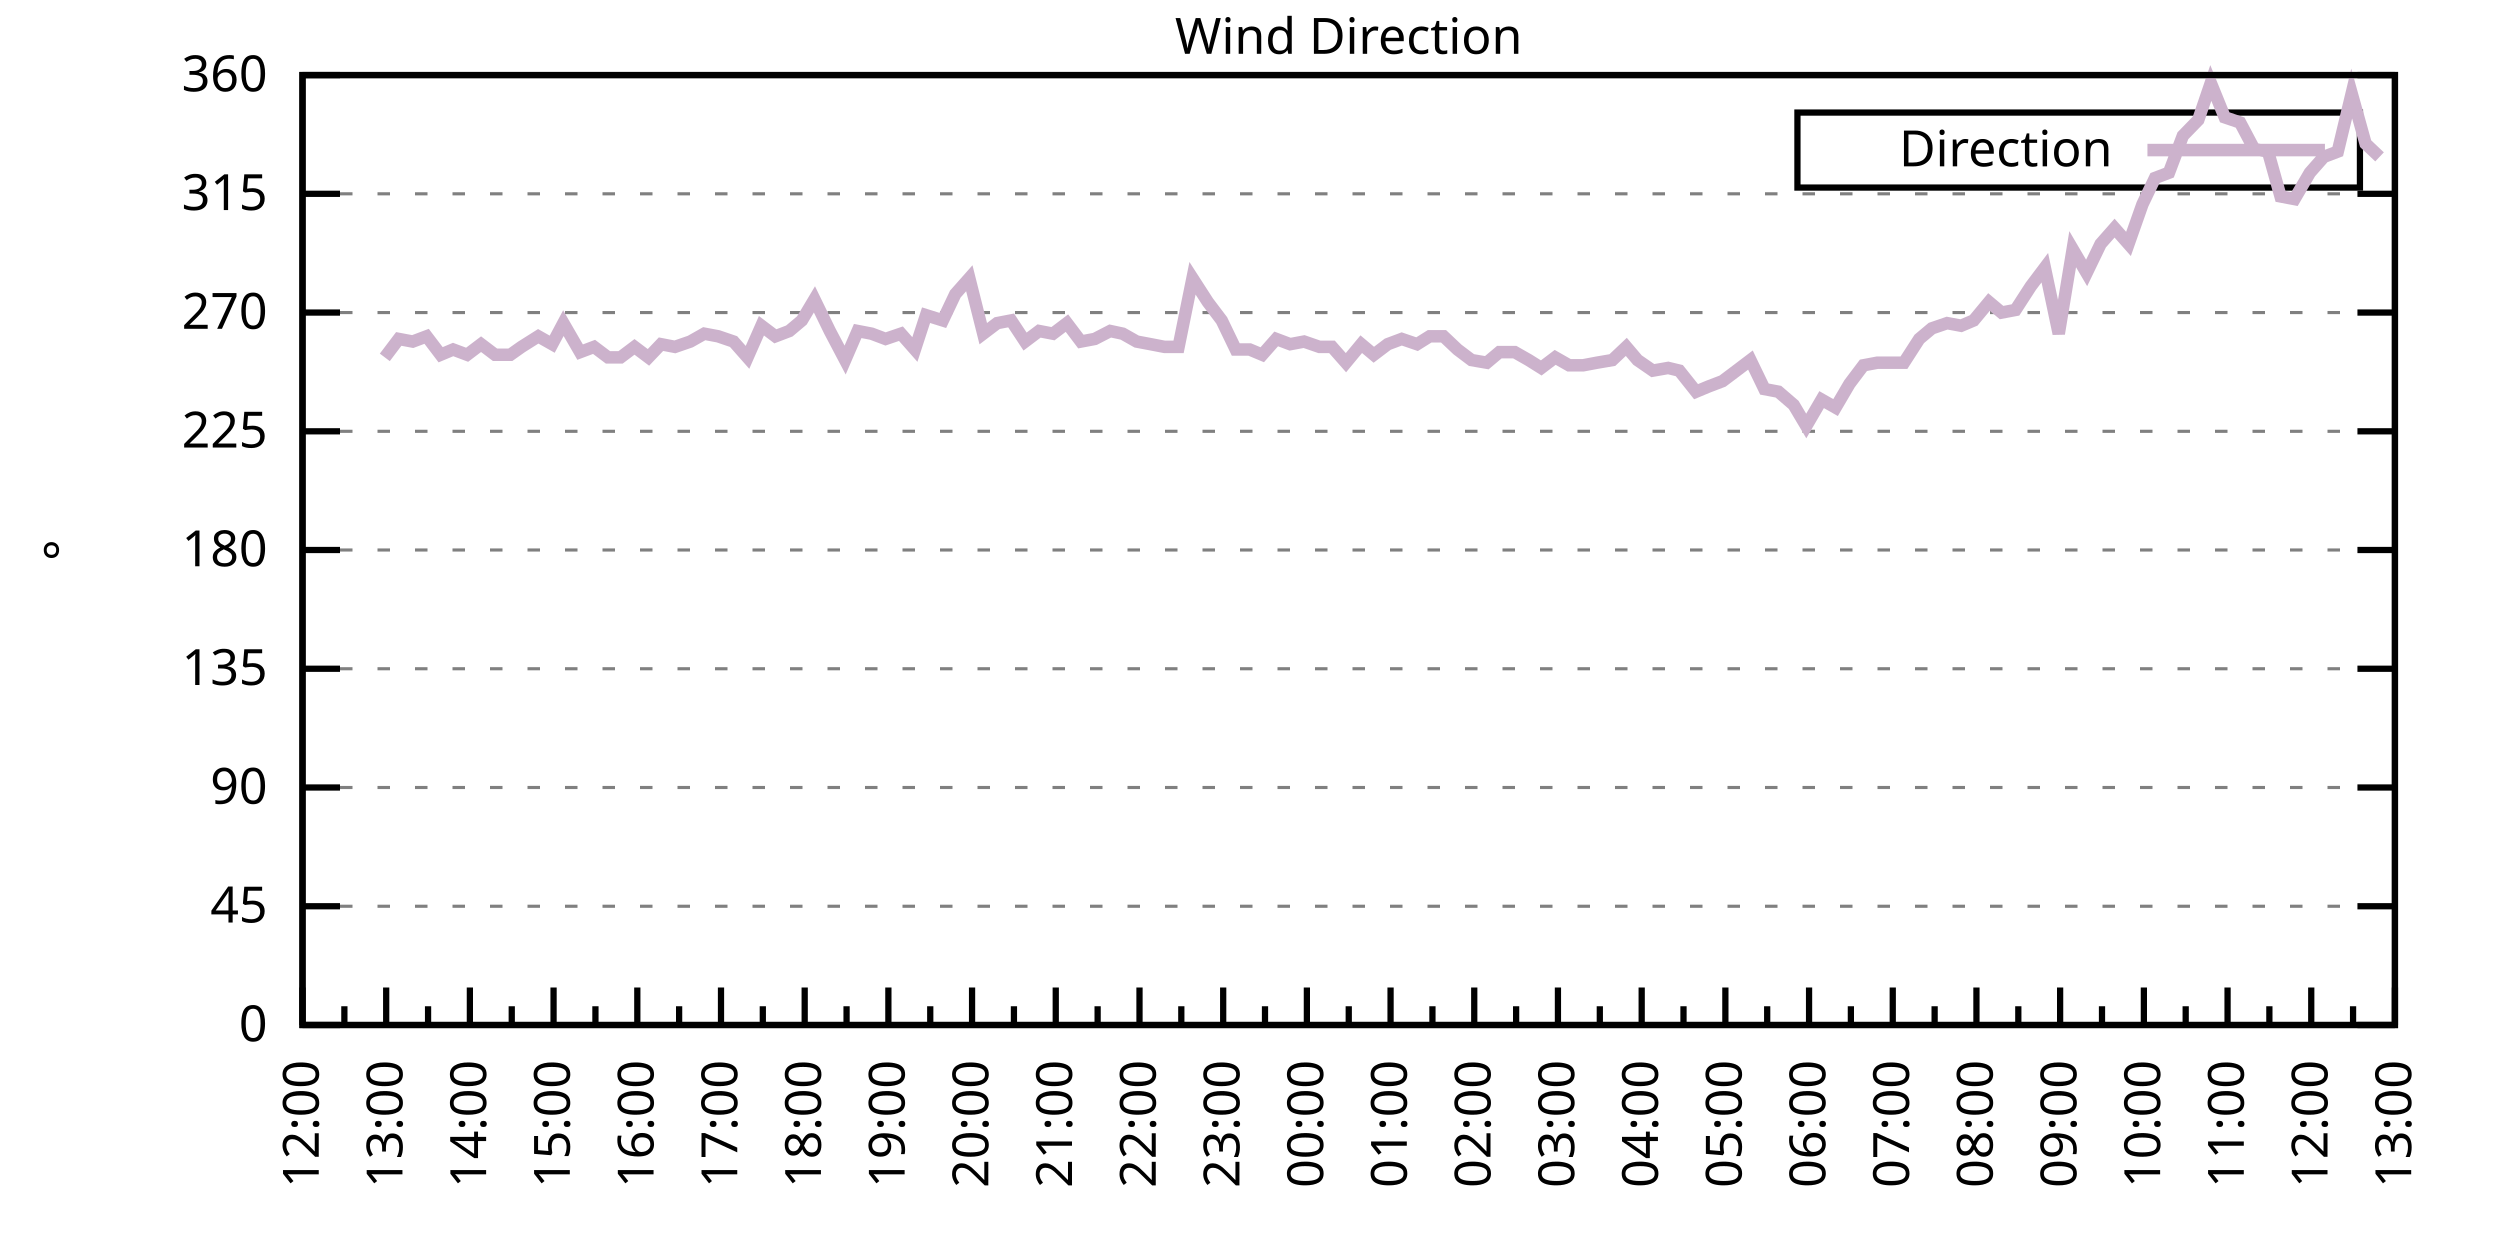
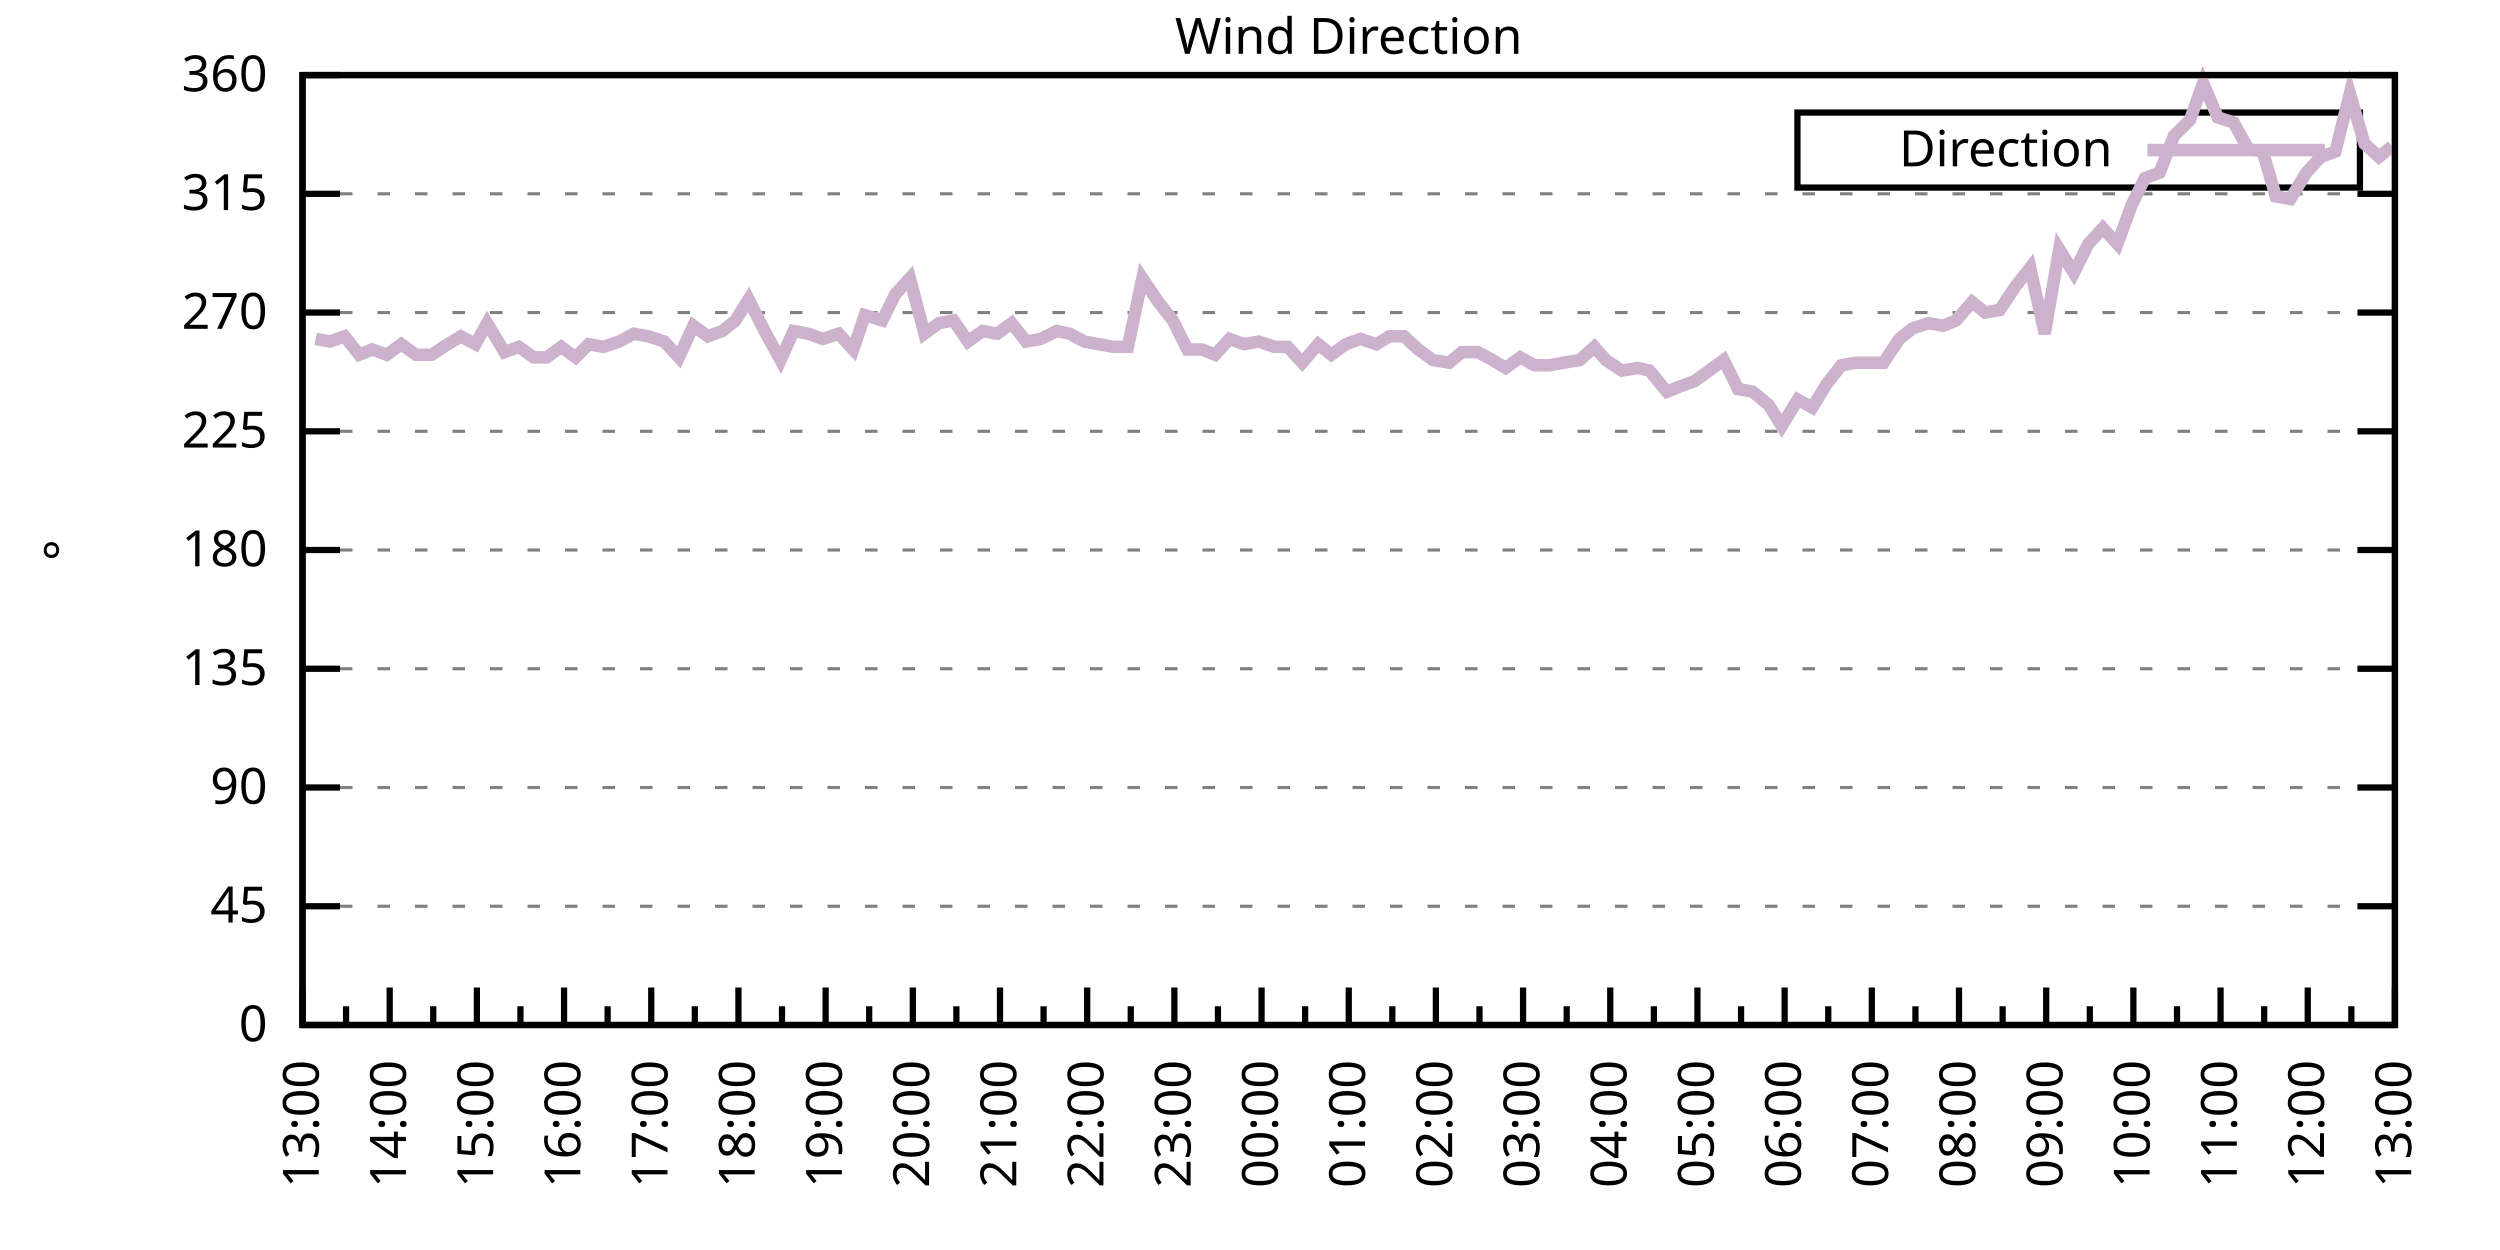
<svg xmlns="http://www.w3.org/2000/svg" xmlns:xlink="http://www.w3.org/1999/xlink" width="400" height="200" viewBox="0 0 400 200">
  <g id="gnuplot_canvas">
    <rect x="0" y="0" width="400" height="200" fill="none" />
    <defs>
      <circle id="gpDot" r="0.5" stroke-width="0.5" stroke="currentColor" />
      <path id="gpPt0" stroke-width="0.333" stroke="currentColor" d="M-1,0 h2 M0,-1 v2" />
      <path id="gpPt1" stroke-width="0.333" stroke="currentColor" d="M-1,-1 L1,1 M1,-1 L-1,1" />
      <path id="gpPt2" stroke-width="0.333" stroke="currentColor" d="M-1,0 L1,0 M0,-1 L0,1 M-1,-1 L1,1 M-1,1 L1,-1" />
      <rect id="gpPt3" stroke-width="0.333" stroke="currentColor" x="-1" y="-1" width="2" height="2" />
      <rect id="gpPt4" stroke-width="0.333" stroke="currentColor" fill="currentColor" x="-1" y="-1" width="2" height="2" />
      <circle id="gpPt5" stroke-width="0.333" stroke="currentColor" cx="0" cy="0" r="1" />
      <use xlink:href="#gpPt5" id="gpPt6" fill="currentColor" stroke="none" />
      <path id="gpPt7" stroke-width="0.333" stroke="currentColor" d="M0,-1.33 L-1.33,0.67 L1.33,0.67 z" />
      <use xlink:href="#gpPt7" id="gpPt8" fill="currentColor" stroke="none" />
      <use xlink:href="#gpPt7" id="gpPt9" stroke="currentColor" transform="rotate(180)" />
      <use xlink:href="#gpPt9" id="gpPt10" fill="currentColor" stroke="none" />
      <use xlink:href="#gpPt3" id="gpPt11" stroke="currentColor" transform="rotate(45)" />
      <use xlink:href="#gpPt11" id="gpPt12" fill="currentColor" stroke="none" />
      <path id="gpPt13" stroke-width="0.333" stroke="currentColor" d="M0,1.330 L1.265,0.411 L0.782,-1.067 L-0.782,-1.076 L-1.265,0.411 z" />
      <use xlink:href="#gpPt13" id="gpPt14" fill="currentColor" stroke="none" />
      <filter id="textbox" filterUnits="objectBoundingBox" x="0" y="0" height="1" width="1">
        <feFlood flood-color="white" flood-opacity="1" result="bgnd" />
        <feComposite in="SourceGraphic" in2="bgnd" operator="atop" />
      </filter>
      <filter id="greybox" filterUnits="objectBoundingBox" x="0" y="0" height="1" width="1">
        <feFlood flood-color="lightgrey" flood-opacity="1" result="grey" />
        <feComposite in="SourceGraphic" in2="grey" operator="atop" />
      </filter>
    </defs>
    <g fill="none" color="white" stroke="currentColor" stroke-width="1.00" stroke-linecap="butt" stroke-linejoin="miter">
</g>
    <g fill="none" color="black" stroke="currentColor" stroke-width="1.00" stroke-linecap="butt" stroke-linejoin="miter">
      <g stroke="none" shape-rendering="crispEdges">
        <polygon fill="rgb(255, 255, 255)" points="48.40,164.00 383.18,164.00 383.18,12.02 48.40,12.02 " />
      </g>
    </g>
    <g fill="none" color="black" stroke="currentColor" stroke-width="1.00" stroke-linecap="butt" stroke-linejoin="miter">
</g>
    <g fill="none" color="black" stroke="black" stroke-width="0.50" stroke-linecap="butt" stroke-linejoin="miter">
</g>
    <g fill="none" color="gray" stroke="currentColor" stroke-width="0.50" stroke-linecap="butt" stroke-linejoin="miter">
      <path stroke="gray" stroke-dasharray="2,4" class="gridline" d="M48.40,164.00 L383.19,164.00  " />
    </g>
    <g fill="none" color="gray" stroke="gray" stroke-width="1.00" stroke-linecap="butt" stroke-linejoin="miter">
</g>
    <g fill="none" color="black" stroke="currentColor" stroke-width="1.00" stroke-linecap="butt" stroke-linejoin="miter">
      <path stroke="black" d="M48.40,164.00 L54.40,164.00 M383.19,164.00 L377.19,164.00  " />
      <g transform="translate(42.80,166.60)" stroke="none" fill="black" font-family="Sans" font-size="8.00" text-anchor="end">
        <text>
          <tspan font-family="Sans"> 0</tspan>
        </text>
      </g>
    </g>
    <g fill="none" color="black" stroke="currentColor" stroke-width="1.00" stroke-linecap="butt" stroke-linejoin="miter">
</g>
    <g fill="none" color="black" stroke="black" stroke-width="0.50" stroke-linecap="butt" stroke-linejoin="miter">
</g>
    <g fill="none" color="gray" stroke="currentColor" stroke-width="0.50" stroke-linecap="butt" stroke-linejoin="miter">
      <path stroke="gray" stroke-dasharray="2,4" class="gridline" d="M48.40,145.00 L383.19,145.00  " />
    </g>
    <g fill="none" color="gray" stroke="gray" stroke-width="1.00" stroke-linecap="butt" stroke-linejoin="miter">
</g>
    <g fill="none" color="black" stroke="currentColor" stroke-width="1.00" stroke-linecap="butt" stroke-linejoin="miter">
      <path stroke="black" d="M48.40,145.00 L54.40,145.00 M383.19,145.00 L377.19,145.00  " />
      <g transform="translate(42.80,147.60)" stroke="none" fill="black" font-family="Sans" font-size="8.00" text-anchor="end">
        <text>
          <tspan font-family="Sans"> 45</tspan>
        </text>
      </g>
    </g>
    <g fill="none" color="black" stroke="currentColor" stroke-width="1.00" stroke-linecap="butt" stroke-linejoin="miter">
</g>
    <g fill="none" color="black" stroke="black" stroke-width="0.50" stroke-linecap="butt" stroke-linejoin="miter">
</g>
    <g fill="none" color="gray" stroke="currentColor" stroke-width="0.50" stroke-linecap="butt" stroke-linejoin="miter">
      <path stroke="gray" stroke-dasharray="2,4" class="gridline" d="M48.40,126.00 L383.19,126.00  " />
    </g>
    <g fill="none" color="gray" stroke="gray" stroke-width="1.00" stroke-linecap="butt" stroke-linejoin="miter">
</g>
    <g fill="none" color="black" stroke="currentColor" stroke-width="1.00" stroke-linecap="butt" stroke-linejoin="miter">
      <path stroke="black" d="M48.40,126.00 L54.40,126.00 M383.19,126.00 L377.19,126.00  " />
      <g transform="translate(42.80,128.60)" stroke="none" fill="black" font-family="Sans" font-size="8.00" text-anchor="end">
        <text>
          <tspan font-family="Sans"> 90</tspan>
        </text>
      </g>
    </g>
    <g fill="none" color="black" stroke="currentColor" stroke-width="1.00" stroke-linecap="butt" stroke-linejoin="miter">
</g>
    <g fill="none" color="black" stroke="black" stroke-width="0.50" stroke-linecap="butt" stroke-linejoin="miter">
</g>
    <g fill="none" color="gray" stroke="currentColor" stroke-width="0.50" stroke-linecap="butt" stroke-linejoin="miter">
      <path stroke="gray" stroke-dasharray="2,4" class="gridline" d="M48.40,107.00 L383.19,107.00  " />
    </g>
    <g fill="none" color="gray" stroke="gray" stroke-width="1.00" stroke-linecap="butt" stroke-linejoin="miter">
</g>
    <g fill="none" color="black" stroke="currentColor" stroke-width="1.00" stroke-linecap="butt" stroke-linejoin="miter">
      <path stroke="black" d="M48.40,107.00 L54.40,107.00 M383.19,107.00 L377.19,107.00  " />
      <g transform="translate(42.80,109.60)" stroke="none" fill="black" font-family="Sans" font-size="8.00" text-anchor="end">
        <text>
          <tspan font-family="Sans"> 135</tspan>
        </text>
      </g>
    </g>
    <g fill="none" color="black" stroke="currentColor" stroke-width="1.00" stroke-linecap="butt" stroke-linejoin="miter">
</g>
    <g fill="none" color="black" stroke="black" stroke-width="0.50" stroke-linecap="butt" stroke-linejoin="miter">
</g>
    <g fill="none" color="gray" stroke="currentColor" stroke-width="0.50" stroke-linecap="butt" stroke-linejoin="miter">
      <path stroke="gray" stroke-dasharray="2,4" class="gridline" d="M48.40,88.00 L383.19,88.00  " />
    </g>
    <g fill="none" color="gray" stroke="gray" stroke-width="1.00" stroke-linecap="butt" stroke-linejoin="miter">
</g>
    <g fill="none" color="black" stroke="currentColor" stroke-width="1.00" stroke-linecap="butt" stroke-linejoin="miter">
      <path stroke="black" d="M48.40,88.00 L54.40,88.00 M383.19,88.00 L377.19,88.00  " />
      <g transform="translate(42.80,90.60)" stroke="none" fill="black" font-family="Sans" font-size="8.00" text-anchor="end">
        <text>
          <tspan font-family="Sans"> 180</tspan>
        </text>
      </g>
    </g>
    <g fill="none" color="black" stroke="currentColor" stroke-width="1.00" stroke-linecap="butt" stroke-linejoin="miter">
</g>
    <g fill="none" color="black" stroke="black" stroke-width="0.50" stroke-linecap="butt" stroke-linejoin="miter">
</g>
    <g fill="none" color="gray" stroke="currentColor" stroke-width="0.50" stroke-linecap="butt" stroke-linejoin="miter">
      <path stroke="gray" stroke-dasharray="2,4" class="gridline" d="M48.40,69.01 L383.19,69.01  " />
    </g>
    <g fill="none" color="gray" stroke="gray" stroke-width="1.00" stroke-linecap="butt" stroke-linejoin="miter">
</g>
    <g fill="none" color="black" stroke="currentColor" stroke-width="1.00" stroke-linecap="butt" stroke-linejoin="miter">
      <path stroke="black" d="M48.40,69.01 L54.40,69.01 M383.19,69.01 L377.19,69.01  " />
      <g transform="translate(42.80,71.61)" stroke="none" fill="black" font-family="Sans" font-size="8.00" text-anchor="end">
        <text>
          <tspan font-family="Sans"> 225</tspan>
        </text>
      </g>
    </g>
    <g fill="none" color="black" stroke="currentColor" stroke-width="1.00" stroke-linecap="butt" stroke-linejoin="miter">
</g>
    <g fill="none" color="black" stroke="black" stroke-width="0.50" stroke-linecap="butt" stroke-linejoin="miter">
</g>
    <g fill="none" color="gray" stroke="currentColor" stroke-width="0.50" stroke-linecap="butt" stroke-linejoin="miter">
      <path stroke="gray" stroke-dasharray="2,4" class="gridline" d="M48.40,50.01 L383.19,50.01  " />
    </g>
    <g fill="none" color="gray" stroke="gray" stroke-width="1.00" stroke-linecap="butt" stroke-linejoin="miter">
</g>
    <g fill="none" color="black" stroke="currentColor" stroke-width="1.00" stroke-linecap="butt" stroke-linejoin="miter">
      <path stroke="black" d="M48.40,50.01 L54.40,50.01 M383.19,50.01 L377.19,50.01  " />
      <g transform="translate(42.80,52.61)" stroke="none" fill="black" font-family="Sans" font-size="8.00" text-anchor="end">
        <text>
          <tspan font-family="Sans"> 270</tspan>
        </text>
      </g>
    </g>
    <g fill="none" color="black" stroke="currentColor" stroke-width="1.00" stroke-linecap="butt" stroke-linejoin="miter">
</g>
    <g fill="none" color="black" stroke="black" stroke-width="0.50" stroke-linecap="butt" stroke-linejoin="miter">
</g>
    <g fill="none" color="gray" stroke="currentColor" stroke-width="0.50" stroke-linecap="butt" stroke-linejoin="miter">
      <path stroke="gray" stroke-dasharray="2,4" class="gridline" d="M48.40,31.01 L383.19,31.01  " />
    </g>
    <g fill="none" color="gray" stroke="gray" stroke-width="1.00" stroke-linecap="butt" stroke-linejoin="miter">
</g>
    <g fill="none" color="black" stroke="currentColor" stroke-width="1.00" stroke-linecap="butt" stroke-linejoin="miter">
      <path stroke="black" d="M48.40,31.01 L54.40,31.01 M383.19,31.01 L377.19,31.01  " />
      <g transform="translate(42.80,33.61)" stroke="none" fill="black" font-family="Sans" font-size="8.00" text-anchor="end">
        <text>
          <tspan font-family="Sans"> 315</tspan>
        </text>
      </g>
    </g>
    <g fill="none" color="black" stroke="currentColor" stroke-width="1.00" stroke-linecap="butt" stroke-linejoin="miter">
</g>
    <g fill="none" color="black" stroke="black" stroke-width="0.50" stroke-linecap="butt" stroke-linejoin="miter">
</g>
    <g fill="none" color="gray" stroke="currentColor" stroke-width="0.50" stroke-linecap="butt" stroke-linejoin="miter">
      <path stroke="gray" stroke-dasharray="2,4" class="gridline" d="M48.40,12.01 L383.19,12.01  " />
    </g>
    <g fill="none" color="gray" stroke="gray" stroke-width="1.00" stroke-linecap="butt" stroke-linejoin="miter">
</g>
    <g fill="none" color="black" stroke="currentColor" stroke-width="1.00" stroke-linecap="butt" stroke-linejoin="miter">
      <path stroke="black" d="M48.40,12.01 L54.40,12.01 M383.19,12.01 L377.19,12.01  " />
      <g transform="translate(42.80,14.61)" stroke="none" fill="black" font-family="Sans" font-size="8.00" text-anchor="end">
        <text>
          <tspan font-family="Sans"> 360</tspan>
        </text>
      </g>
    </g>
    <g fill="none" color="black" stroke="currentColor" stroke-width="1.00" stroke-linecap="butt" stroke-linejoin="miter">
      <path stroke="black" d="M48.40,164.00 L48.40,158.00  " />
      <g transform="translate(51.00,169.60) rotate(270)" stroke="none" fill="black" font-family="Sans" font-size="8.00" text-anchor="end">
        <text>
+           <tspan font-family="Sans">13:00</tspan>
+         </text>
+       </g>
+     </g>
+     <g fill="none" color="black" stroke="currentColor" stroke-width="1.00" stroke-linecap="butt" stroke-linejoin="miter">
+       <path stroke="black" d="M55.37,164.00 L55.37,161.00 M62.35,164.00 L62.35,158.00  " />
+       <g transform="translate(64.95,169.60) rotate(270)" stroke="none" fill="black" font-family="Sans" font-size="8.00" text-anchor="end">
+         <text>
+           <tspan font-family="Sans">14:00</tspan>
+         </text>
+       </g>
+     </g>
+     <g fill="none" color="black" stroke="currentColor" stroke-width="1.00" stroke-linecap="butt" stroke-linejoin="miter">
+       <path stroke="black" d="M69.32,164.00 L69.32,161.00 M76.30,164.00 L76.30,158.00  " />
+       <g transform="translate(78.90,169.60) rotate(270)" stroke="none" fill="black" font-family="Sans" font-size="8.00" text-anchor="end">
+         <text>
+           <tspan font-family="Sans">15:00</tspan>
+         </text>
+       </g>
+     </g>
+     <g fill="none" color="black" stroke="currentColor" stroke-width="1.00" stroke-linecap="butt" stroke-linejoin="miter">
+       <path stroke="black" d="M83.27,164.00 L83.27,161.00 M90.25,164.00 L90.25,158.00  " />
+       <g transform="translate(92.85,169.60) rotate(270)" stroke="none" fill="black" font-family="Sans" font-size="8.00" text-anchor="end">
+         <text>
+           <tspan font-family="Sans">16:00</tspan>
+         </text>
+       </g>
+     </g>
+     <g fill="none" color="black" stroke="currentColor" stroke-width="1.00" stroke-linecap="butt" stroke-linejoin="miter">
+       <path stroke="black" d="M97.22,164.00 L97.22,161.00 M104.20,164.00 L104.20,158.00  " />
+       <g transform="translate(106.80,169.60) rotate(270)" stroke="none" fill="black" font-family="Sans" font-size="8.00" text-anchor="end">
+         <text>
+           <tspan font-family="Sans">17:00</tspan>
+         </text>
+       </g>
+     </g>
+     <g fill="none" color="black" stroke="currentColor" stroke-width="1.00" stroke-linecap="butt" stroke-linejoin="miter">
+       <path stroke="black" d="M111.17,164.00 L111.17,161.00 M118.15,164.00 L118.15,158.00  " />
+       <g transform="translate(120.75,169.60) rotate(270)" stroke="none" fill="black" font-family="Sans" font-size="8.00" text-anchor="end">
+         <text>
+           <tspan font-family="Sans">18:00</tspan>
+         </text>
+       </g>
+     </g>
+     <g fill="none" color="black" stroke="currentColor" stroke-width="1.00" stroke-linecap="butt" stroke-linejoin="miter">
+       <path stroke="black" d="M125.12,164.00 L125.12,161.00 M132.10,164.00 L132.10,158.00  " />
+       <g transform="translate(134.70,169.60) rotate(270)" stroke="none" fill="black" font-family="Sans" font-size="8.00" text-anchor="end">
+         <text>
+           <tspan font-family="Sans">19:00</tspan>
+         </text>
+       </g>
+     </g>
+     <g fill="none" color="black" stroke="currentColor" stroke-width="1.00" stroke-linecap="butt" stroke-linejoin="miter">
+       <path stroke="black" d="M139.07,164.00 L139.07,161.00 M146.05,164.00 L146.05,158.00  " />
+       <g transform="translate(148.65,169.60) rotate(270)" stroke="none" fill="black" font-family="Sans" font-size="8.00" text-anchor="end">
+         <text>
+           <tspan font-family="Sans">20:00</tspan>
+         </text>
+       </g>
+     </g>
+     <g fill="none" color="black" stroke="currentColor" stroke-width="1.00" stroke-linecap="butt" stroke-linejoin="miter">
+       <path stroke="black" d="M153.02,164.00 L153.02,161.00 M160.00,164.00 L160.00,158.00  " />
+       <g transform="translate(162.60,169.60) rotate(270)" stroke="none" fill="black" font-family="Sans" font-size="8.00" text-anchor="end">
+         <text>
+           <tspan font-family="Sans">21:00</tspan>
+         </text>
+       </g>
+     </g>
+     <g fill="none" color="black" stroke="currentColor" stroke-width="1.00" stroke-linecap="butt" stroke-linejoin="miter">
+       <path stroke="black" d="M166.97,164.00 L166.97,161.00 M173.95,164.00 L173.95,158.00  " />
+       <g transform="translate(176.55,169.60) rotate(270)" stroke="none" fill="black" font-family="Sans" font-size="8.00" text-anchor="end">
+         <text>
+           <tspan font-family="Sans">22:00</tspan>
+         </text>
+       </g>
+     </g>
+     <g fill="none" color="black" stroke="currentColor" stroke-width="1.00" stroke-linecap="butt" stroke-linejoin="miter">
+       <path stroke="black" d="M180.92,164.00 L180.92,161.00 M187.90,164.00 L187.90,158.00  " />
+       <g transform="translate(190.50,169.60) rotate(270)" stroke="none" fill="black" font-family="Sans" font-size="8.00" text-anchor="end">
+         <text>
+           <tspan font-family="Sans">23:00</tspan>
+         </text>
+       </g>
+     </g>
+     <g fill="none" color="black" stroke="currentColor" stroke-width="1.00" stroke-linecap="butt" stroke-linejoin="miter">
+       <path stroke="black" d="M194.87,164.00 L194.87,161.00 M201.85,164.00 L201.85,158.00  " />
+       <g transform="translate(204.45,169.60) rotate(270)" stroke="none" fill="black" font-family="Sans" font-size="8.00" text-anchor="end">
+         <text>
+           <tspan font-family="Sans">00:00</tspan>
+         </text>
+       </g>
+     </g>
+     <g fill="none" color="black" stroke="currentColor" stroke-width="1.00" stroke-linecap="butt" stroke-linejoin="miter">
+       <path stroke="black" d="M208.82,164.00 L208.82,161.00 M215.80,164.00 L215.80,158.00  " />
+       <g transform="translate(218.40,169.60) rotate(270)" stroke="none" fill="black" font-family="Sans" font-size="8.00" text-anchor="end">
+         <text>
+           <tspan font-family="Sans">01:00</tspan>
+         </text>
+       </g>
+     </g>
+     <g fill="none" color="black" stroke="currentColor" stroke-width="1.00" stroke-linecap="butt" stroke-linejoin="miter">
+       <path stroke="black" d="M222.77,164.00 L222.77,161.00 M229.74,164.00 L229.74,158.00  " />
+       <g transform="translate(232.34,169.60) rotate(270)" stroke="none" fill="black" font-family="Sans" font-size="8.00" text-anchor="end">
+         <text>
+           <tspan font-family="Sans">02:00</tspan>
+         </text>
+       </g>
+     </g>
+     <g fill="none" color="black" stroke="currentColor" stroke-width="1.00" stroke-linecap="butt" stroke-linejoin="miter">
+       <path stroke="black" d="M236.72,164.00 L236.72,161.00 M243.69,164.00 L243.69,158.00  " />
+       <g transform="translate(246.29,169.60) rotate(270)" stroke="none" fill="black" font-family="Sans" font-size="8.00" text-anchor="end">
+         <text>
+           <tspan font-family="Sans">03:00</tspan>
+         </text>
+       </g>
+     </g>
+     <g fill="none" color="black" stroke="currentColor" stroke-width="1.00" stroke-linecap="butt" stroke-linejoin="miter">
+       <path stroke="black" d="M250.67,164.00 L250.67,161.00 M257.64,164.00 L257.64,158.00  " />
+       <g transform="translate(260.24,169.60) rotate(270)" stroke="none" fill="black" font-family="Sans" font-size="8.00" text-anchor="end">
+         <text>
+           <tspan font-family="Sans">04:00</tspan>
+         </text>
+       </g>
+     </g>
+     <g fill="none" color="black" stroke="currentColor" stroke-width="1.00" stroke-linecap="butt" stroke-linejoin="miter">
+       <path stroke="black" d="M264.62,164.00 L264.62,161.00 M271.59,164.00 L271.59,158.00  " />
+       <g transform="translate(274.19,169.60) rotate(270)" stroke="none" fill="black" font-family="Sans" font-size="8.00" text-anchor="end">
+         <text>
+           <tspan font-family="Sans">05:00</tspan>
+         </text>
+       </g>
+     </g>
+     <g fill="none" color="black" stroke="currentColor" stroke-width="1.00" stroke-linecap="butt" stroke-linejoin="miter">
+       <path stroke="black" d="M278.57,164.00 L278.57,161.00 M285.54,164.00 L285.54,158.00  " />
+       <g transform="translate(288.14,169.60) rotate(270)" stroke="none" fill="black" font-family="Sans" font-size="8.00" text-anchor="end">
+         <text>
+           <tspan font-family="Sans">06:00</tspan>
+         </text>
+       </g>
+     </g>
+     <g fill="none" color="black" stroke="currentColor" stroke-width="1.00" stroke-linecap="butt" stroke-linejoin="miter">
+       <path stroke="black" d="M292.52,164.00 L292.52,161.00 M299.49,164.00 L299.49,158.00  " />
+       <g transform="translate(302.09,169.60) rotate(270)" stroke="none" fill="black" font-family="Sans" font-size="8.00" text-anchor="end">
+         <text>
+           <tspan font-family="Sans">07:00</tspan>
+         </text>
+       </g>
+     </g>
+     <g fill="none" color="black" stroke="currentColor" stroke-width="1.00" stroke-linecap="butt" stroke-linejoin="miter">
+       <path stroke="black" d="M306.47,164.00 L306.47,161.00 M313.44,164.00 L313.44,158.00  " />
+       <g transform="translate(316.04,169.60) rotate(270)" stroke="none" fill="black" font-family="Sans" font-size="8.00" text-anchor="end">
+         <text>
+           <tspan font-family="Sans">08:00</tspan>
+         </text>
+       </g>
+     </g>
+     <g fill="none" color="black" stroke="currentColor" stroke-width="1.00" stroke-linecap="butt" stroke-linejoin="miter">
+       <path stroke="black" d="M320.42,164.00 L320.42,161.00 M327.39,164.00 L327.39,158.00  " />
+       <g transform="translate(329.99,169.60) rotate(270)" stroke="none" fill="black" font-family="Sans" font-size="8.00" text-anchor="end">
+         <text>
+           <tspan font-family="Sans">09:00</tspan>
+         </text>
+       </g>
+     </g>
+     <g fill="none" color="black" stroke="currentColor" stroke-width="1.00" stroke-linecap="butt" stroke-linejoin="miter">
+       <path stroke="black" d="M334.37,164.00 L334.37,161.00 M341.34,164.00 L341.34,158.00  " />
+       <g transform="translate(343.94,169.60) rotate(270)" stroke="none" fill="black" font-family="Sans" font-size="8.00" text-anchor="end">
+         <text>
+           <tspan font-family="Sans">10:00</tspan>
+         </text>
+       </g>
+     </g>
+     <g fill="none" color="black" stroke="currentColor" stroke-width="1.00" stroke-linecap="butt" stroke-linejoin="miter">
+       <path stroke="black" d="M348.32,164.00 L348.32,161.00 M355.29,164.00 L355.29,158.00  " />
+       <g transform="translate(357.89,169.60) rotate(270)" stroke="none" fill="black" font-family="Sans" font-size="8.00" text-anchor="end">
+         <text>
+           <tspan font-family="Sans">11:00</tspan>
+         </text>
+       </g>
+     </g>
+     <g fill="none" color="black" stroke="currentColor" stroke-width="1.00" stroke-linecap="butt" stroke-linejoin="miter">
+       <path stroke="black" d="M362.27,164.00 L362.27,161.00 M369.24,164.00 L369.24,158.00  " />
+       <g transform="translate(371.84,169.60) rotate(270)" stroke="none" fill="black" font-family="Sans" font-size="8.00" text-anchor="end">
+         <text>
          <tspan font-family="Sans">12:00</tspan>
        </text>
      </g>
    </g>
    <g fill="none" color="black" stroke="currentColor" stroke-width="1.00" stroke-linecap="butt" stroke-linejoin="miter">
-       <path stroke="black" d="M55.10,164.00 L55.10,161.00 M61.79,164.00 L61.79,158.00  " />
-       <g transform="translate(64.39,169.60) rotate(270)" stroke="none" fill="black" font-family="Sans" font-size="8.00" text-anchor="end">
-         <text>
-           <tspan font-family="Sans">13:00</tspan>
-         </text>
-       </g>
-     </g>
-     <g fill="none" color="black" stroke="currentColor" stroke-width="1.00" stroke-linecap="butt" stroke-linejoin="miter">
-       <path stroke="black" d="M68.49,164.00 L68.49,161.00 M75.18,164.00 L75.18,158.00  " />
-       <g transform="translate(77.78,169.60) rotate(270)" stroke="none" fill="black" font-family="Sans" font-size="8.00" text-anchor="end">
-         <text>
-           <tspan font-family="Sans">14:00</tspan>
-         </text>
-       </g>
-     </g>
-     <g fill="none" color="black" stroke="currentColor" stroke-width="1.00" stroke-linecap="butt" stroke-linejoin="miter">
-       <path stroke="black" d="M81.88,164.00 L81.88,161.00 M88.57,164.00 L88.57,158.00  " />
-       <g transform="translate(91.17,169.60) rotate(270)" stroke="none" fill="black" font-family="Sans" font-size="8.00" text-anchor="end">
-         <text>
-           <tspan font-family="Sans">15:00</tspan>
-         </text>
-       </g>
-     </g>
-     <g fill="none" color="black" stroke="currentColor" stroke-width="1.00" stroke-linecap="butt" stroke-linejoin="miter">
-       <path stroke="black" d="M95.27,164.00 L95.27,161.00 M101.97,164.00 L101.97,158.00  " />
-       <g transform="translate(104.57,169.60) rotate(270)" stroke="none" fill="black" font-family="Sans" font-size="8.00" text-anchor="end">
-         <text>
-           <tspan font-family="Sans">16:00</tspan>
-         </text>
-       </g>
-     </g>
-     <g fill="none" color="black" stroke="currentColor" stroke-width="1.00" stroke-linecap="butt" stroke-linejoin="miter">
-       <path stroke="black" d="M108.66,164.00 L108.66,161.00 M115.36,164.00 L115.36,158.00  " />
-       <g transform="translate(117.96,169.60) rotate(270)" stroke="none" fill="black" font-family="Sans" font-size="8.00" text-anchor="end">
-         <text>
-           <tspan font-family="Sans">17:00</tspan>
-         </text>
-       </g>
-     </g>
-     <g fill="none" color="black" stroke="currentColor" stroke-width="1.00" stroke-linecap="butt" stroke-linejoin="miter">
-       <path stroke="black" d="M122.05,164.00 L122.05,161.00 M128.75,164.00 L128.75,158.00  " />
-       <g transform="translate(131.35,169.60) rotate(270)" stroke="none" fill="black" font-family="Sans" font-size="8.00" text-anchor="end">
-         <text>
-           <tspan font-family="Sans">18:00</tspan>
-         </text>
-       </g>
-     </g>
-     <g fill="none" color="black" stroke="currentColor" stroke-width="1.00" stroke-linecap="butt" stroke-linejoin="miter">
-       <path stroke="black" d="M135.45,164.00 L135.45,161.00 M142.14,164.00 L142.14,158.00  " />
-       <g transform="translate(144.74,169.60) rotate(270)" stroke="none" fill="black" font-family="Sans" font-size="8.00" text-anchor="end">
-         <text>
-           <tspan font-family="Sans">19:00</tspan>
-         </text>
-       </g>
-     </g>
-     <g fill="none" color="black" stroke="currentColor" stroke-width="1.00" stroke-linecap="butt" stroke-linejoin="miter">
-       <path stroke="black" d="M148.84,164.00 L148.84,161.00 M155.53,164.00 L155.53,158.00  " />
-       <g transform="translate(158.13,169.60) rotate(270)" stroke="none" fill="black" font-family="Sans" font-size="8.00" text-anchor="end">
-         <text>
-           <tspan font-family="Sans">20:00</tspan>
-         </text>
-       </g>
-     </g>
-     <g fill="none" color="black" stroke="currentColor" stroke-width="1.00" stroke-linecap="butt" stroke-linejoin="miter">
-       <path stroke="black" d="M162.23,164.00 L162.23,161.00 M168.92,164.00 L168.92,158.00  " />
-       <g transform="translate(171.52,169.60) rotate(270)" stroke="none" fill="black" font-family="Sans" font-size="8.00" text-anchor="end">
-         <text>
-           <tspan font-family="Sans">21:00</tspan>
-         </text>
-       </g>
-     </g>
-     <g fill="none" color="black" stroke="currentColor" stroke-width="1.00" stroke-linecap="butt" stroke-linejoin="miter">
-       <path stroke="black" d="M175.62,164.00 L175.62,161.00 M182.32,164.00 L182.32,158.00  " />
-       <g transform="translate(184.92,169.60) rotate(270)" stroke="none" fill="black" font-family="Sans" font-size="8.00" text-anchor="end">
-         <text>
-           <tspan font-family="Sans">22:00</tspan>
-         </text>
-       </g>
-     </g>
-     <g fill="none" color="black" stroke="currentColor" stroke-width="1.00" stroke-linecap="butt" stroke-linejoin="miter">
-       <path stroke="black" d="M189.01,164.00 L189.01,161.00 M195.71,164.00 L195.71,158.00  " />
-       <g transform="translate(198.31,169.60) rotate(270)" stroke="none" fill="black" font-family="Sans" font-size="8.00" text-anchor="end">
-         <text>
-           <tspan font-family="Sans">23:00</tspan>
-         </text>
-       </g>
-     </g>
-     <g fill="none" color="black" stroke="currentColor" stroke-width="1.00" stroke-linecap="butt" stroke-linejoin="miter">
-       <path stroke="black" d="M202.40,164.00 L202.40,161.00 M209.10,164.00 L209.10,158.00  " />
-       <g transform="translate(211.70,169.60) rotate(270)" stroke="none" fill="black" font-family="Sans" font-size="8.00" text-anchor="end">
-         <text>
-           <tspan font-family="Sans">00:00</tspan>
-         </text>
-       </g>
-     </g>
-     <g fill="none" color="black" stroke="currentColor" stroke-width="1.00" stroke-linecap="butt" stroke-linejoin="miter">
-       <path stroke="black" d="M215.80,164.00 L215.80,161.00 M222.49,164.00 L222.49,158.00  " />
-       <g transform="translate(225.09,169.60) rotate(270)" stroke="none" fill="black" font-family="Sans" font-size="8.00" text-anchor="end">
-         <text>
-           <tspan font-family="Sans">01:00</tspan>
-         </text>
-       </g>
-     </g>
-     <g fill="none" color="black" stroke="currentColor" stroke-width="1.00" stroke-linecap="butt" stroke-linejoin="miter">
-       <path stroke="black" d="M229.19,164.00 L229.19,161.00 M235.88,164.00 L235.88,158.00  " />
-       <g transform="translate(238.48,169.60) rotate(270)" stroke="none" fill="black" font-family="Sans" font-size="8.00" text-anchor="end">
-         <text>
-           <tspan font-family="Sans">02:00</tspan>
-         </text>
-       </g>
-     </g>
-     <g fill="none" color="black" stroke="currentColor" stroke-width="1.00" stroke-linecap="butt" stroke-linejoin="miter">
-       <path stroke="black" d="M242.58,164.00 L242.58,161.00 M249.27,164.00 L249.27,158.00  " />
-       <g transform="translate(251.87,169.60) rotate(270)" stroke="none" fill="black" font-family="Sans" font-size="8.00" text-anchor="end">
-         <text>
-           <tspan font-family="Sans">03:00</tspan>
-         </text>
-       </g>
-     </g>
-     <g fill="none" color="black" stroke="currentColor" stroke-width="1.00" stroke-linecap="butt" stroke-linejoin="miter">
-       <path stroke="black" d="M255.97,164.00 L255.97,161.00 M262.67,164.00 L262.67,158.00  " />
-       <g transform="translate(265.27,169.60) rotate(270)" stroke="none" fill="black" font-family="Sans" font-size="8.00" text-anchor="end">
-         <text>
-           <tspan font-family="Sans">04:00</tspan>
-         </text>
-       </g>
-     </g>
-     <g fill="none" color="black" stroke="currentColor" stroke-width="1.00" stroke-linecap="butt" stroke-linejoin="miter">
-       <path stroke="black" d="M269.36,164.00 L269.36,161.00 M276.06,164.00 L276.06,158.00  " />
-       <g transform="translate(278.66,169.60) rotate(270)" stroke="none" fill="black" font-family="Sans" font-size="8.00" text-anchor="end">
-         <text>
-           <tspan font-family="Sans">05:00</tspan>
-         </text>
-       </g>
-     </g>
-     <g fill="none" color="black" stroke="currentColor" stroke-width="1.00" stroke-linecap="butt" stroke-linejoin="miter">
-       <path stroke="black" d="M282.75,164.00 L282.75,161.00 M289.45,164.00 L289.45,158.00  " />
-       <g transform="translate(292.05,169.60) rotate(270)" stroke="none" fill="black" font-family="Sans" font-size="8.00" text-anchor="end">
-         <text>
-           <tspan font-family="Sans">06:00</tspan>
-         </text>
-       </g>
-     </g>
-     <g fill="none" color="black" stroke="currentColor" stroke-width="1.00" stroke-linecap="butt" stroke-linejoin="miter">
-       <path stroke="black" d="M296.14,164.00 L296.14,161.00 M302.84,164.00 L302.84,158.00  " />
-       <g transform="translate(305.44,169.60) rotate(270)" stroke="none" fill="black" font-family="Sans" font-size="8.00" text-anchor="end">
-         <text>
-           <tspan font-family="Sans">07:00</tspan>
-         </text>
-       </g>
-     </g>
-     <g fill="none" color="black" stroke="currentColor" stroke-width="1.00" stroke-linecap="butt" stroke-linejoin="miter">
-       <path stroke="black" d="M309.54,164.00 L309.54,161.00 M316.23,164.00 L316.23,158.00  " />
-       <g transform="translate(318.83,169.60) rotate(270)" stroke="none" fill="black" font-family="Sans" font-size="8.00" text-anchor="end">
-         <text>
-           <tspan font-family="Sans">08:00</tspan>
-         </text>
-       </g>
-     </g>
-     <g fill="none" color="black" stroke="currentColor" stroke-width="1.00" stroke-linecap="butt" stroke-linejoin="miter">
-       <path stroke="black" d="M322.93,164.00 L322.93,161.00 M329.62,164.00 L329.62,158.00  " />
-       <g transform="translate(332.22,169.60) rotate(270)" stroke="none" fill="black" font-family="Sans" font-size="8.00" text-anchor="end">
-         <text>
-           <tspan font-family="Sans">09:00</tspan>
-         </text>
-       </g>
-     </g>
-     <g fill="none" color="black" stroke="currentColor" stroke-width="1.00" stroke-linecap="butt" stroke-linejoin="miter">
-       <path stroke="black" d="M336.32,164.00 L336.32,161.00 M343.02,164.00 L343.02,158.00  " />
-       <g transform="translate(345.62,169.60) rotate(270)" stroke="none" fill="black" font-family="Sans" font-size="8.00" text-anchor="end">
-         <text>
-           <tspan font-family="Sans">10:00</tspan>
-         </text>
-       </g>
-     </g>
-     <g fill="none" color="black" stroke="currentColor" stroke-width="1.00" stroke-linecap="butt" stroke-linejoin="miter">
-       <path stroke="black" d="M349.71,164.00 L349.71,161.00 M356.41,164.00 L356.41,158.00  " />
-       <g transform="translate(359.01,169.60) rotate(270)" stroke="none" fill="black" font-family="Sans" font-size="8.00" text-anchor="end">
-         <text>
-           <tspan font-family="Sans">11:00</tspan>
-         </text>
-       </g>
-     </g>
-     <g fill="none" color="black" stroke="currentColor" stroke-width="1.00" stroke-linecap="butt" stroke-linejoin="miter">
-       <path stroke="black" d="M363.10,164.00 L363.10,161.00 M369.80,164.00 L369.80,158.00  " />
-       <g transform="translate(372.40,169.60) rotate(270)" stroke="none" fill="black" font-family="Sans" font-size="8.00" text-anchor="end">
-         <text>
-           <tspan font-family="Sans">12:00</tspan>
-         </text>
-       </g>
-     </g>
-     <g fill="none" color="black" stroke="currentColor" stroke-width="1.00" stroke-linecap="butt" stroke-linejoin="miter">
-       <path stroke="black" d="M376.49,164.00 L376.49,161.00 M383.19,164.00 L383.19,158.00  " />
+       <path stroke="black" d="M376.22,164.00 L376.22,161.00 M383.19,164.00 L383.19,158.00  " />
      <g transform="translate(385.79,169.60) rotate(270)" stroke="none" fill="black" font-family="Sans" font-size="8.00" text-anchor="end">
        <text>
          <tspan font-family="Sans">13:00</tspan>
        </text>
      </g>
    </g>
    <g fill="none" color="black" stroke="currentColor" stroke-width="1.00" stroke-linecap="butt" stroke-linejoin="miter">
</g>
    <g fill="none" color="black" stroke="currentColor" stroke-width="1.00" stroke-linecap="butt" stroke-linejoin="miter">
      <path stroke="black" d="M48.40,12.01 L48.40,164.00 L383.19,164.00 L383.19,12.01 L48.40,12.01 Z  " />
    </g>
    <g fill="none" color="black" stroke="currentColor" stroke-width="1.00" stroke-linecap="butt" stroke-linejoin="miter">
      <g transform="translate(12.80,88.01) rotate(270)" stroke="none" fill="black" font-family="Sans" font-size="8.00" text-anchor="middle">
        <text>
          <tspan font-family="Sans">°</tspan>
        </text>
      </g>
    </g>
    <g fill="none" color="black" stroke="currentColor" stroke-width="1.00" stroke-linecap="butt" stroke-linejoin="miter">
</g>
    <g fill="none" color="black" stroke="currentColor" stroke-width="1.00" stroke-linecap="butt" stroke-linejoin="miter">
      <path stroke="black" d="M287.59,30.01 L287.59,18.01 L377.59,18.01 L377.59,30.01 L287.59,30.01 Z  " />
    </g>
    <g id="Wind_direction_plot_1">
      <g fill="none" color="white" stroke="black" stroke-width="2.00" stroke-linecap="butt" stroke-linejoin="miter">
</g>
      <g fill="none" color="black" stroke="currentColor" stroke-width="2.00" stroke-linecap="butt" stroke-linejoin="miter">
        <g transform="translate(337.99,26.61)" stroke="none" fill="black" font-family="Sans" font-size="8.00" text-anchor="end">
          <text>
            <tspan font-family="Sans">Direction</tspan>
          </text>
        </g>
      </g>
      <g fill="none" color="black" stroke="currentColor" stroke-width="2.00" stroke-linecap="butt" stroke-linejoin="miter">
-         <path stroke="rgb(204, 178, 204)" d="M343.59,24.01 L371.99,24.01 M61.57,57.18 L63.80,54.23 L66.03,54.65 L68.26,53.81 L70.50,56.76 L72.50,55.92   L74.74,56.76 L76.97,55.07 L79.20,56.76 L81.66,56.76 L83.44,55.50 L86.12,53.81 L88.35,55.07 L90.14,51.70   L92.82,56.34 L95.05,55.50 L97.28,57.18 L99.29,57.18 L101.52,55.50 L103.75,57.18 L105.76,55.07 L107.99,55.50   L110.45,54.65 L112.68,53.39 L114.91,53.81 L117.37,54.65 L119.60,57.18 L121.83,52.12 L124.06,53.81 L126.29,52.96   L128.30,51.27 L130.31,47.90 L132.77,52.96 L135.22,57.61 L137.23,52.96 L139.46,53.39 L141.69,54.23 L144.15,53.39   L146.38,55.92 L148.17,50.43 L150.85,51.27 L152.85,47.05 L155.09,44.52 L157.32,53.39 L159.55,51.70 L161.78,51.27   L164.01,54.65 L166.25,52.96 L168.48,53.39 L170.71,51.70 L172.94,54.65 L175.17,54.23 L177.63,52.96 L179.64,53.39   L181.87,54.65 L184.10,55.07 L186.33,55.50 L188.57,55.50 L190.80,44.52 L193.25,48.32 L195.48,51.27 L197.72,55.92   L199.95,55.92 L201.96,56.76 L204.19,54.23 L206.42,55.07 L208.65,54.65 L211.11,55.50 L213.12,55.50 L215.35,58.03   L217.80,55.07 L219.81,56.76 L222.04,55.07 L224.28,54.23 L226.73,55.07 L228.74,53.81 L230.97,53.81 L233.20,55.92   L235.44,57.61 L237.89,58.03 L239.90,56.34 L242.36,56.34 L244.59,57.61 L246.60,58.87 L248.83,57.18 L251.06,58.45   L253.29,58.45 L255.52,58.03 L257.98,57.61 L260.21,55.50 L262.00,57.61 L264.45,59.30 L266.91,58.87 L268.69,59.30   L271.37,62.67 L273.38,61.83 L275.61,60.98 L277.84,59.30 L280.07,57.61 L282.31,62.25 L284.54,62.67 L286.99,64.78   L289.00,68.16 L291.46,63.94 L293.69,65.21 L295.92,61.41 L298.15,58.45 L300.39,58.03 L302.39,58.03 L304.63,58.03   L307.08,54.23 L309.09,52.54 L311.54,51.70 L313.78,52.12 L315.79,51.27 L318.24,48.32 L320.25,50.01 L322.48,49.59   L324.94,45.79 L327.17,42.83 L329.40,53.39 L331.63,39.87 L333.86,43.67 L336.10,39.03 L338.33,36.50 L340.56,39.03   L342.79,32.70 L344.80,28.48 L347.03,27.63 L349.26,21.72 L351.72,19.19 L353.73,13.28 L355.96,18.77 L358.42,19.61   L360.65,23.83 L362.88,24.25 L364.89,31.43 L367.12,31.85 L369.58,27.63 L371.81,25.10 L374.04,24.25 L376.27,14.97   L378.50,22.99 L380.73,25.10  " />
+         <path stroke="rgb(204, 178, 204)" d="M343.59,24.01 L371.99,24.01 M50.49,54.23 L52.82,54.65 L55.14,53.81 L57.47,56.76 L59.56,55.92 L61.88,56.76   L64.21,55.07 L66.53,56.76 L69.09,56.76 L70.95,55.50 L73.74,53.81 L76.07,55.07 L77.93,51.70 L80.72,56.34   L83.04,55.50 L85.37,57.18 L87.46,57.18 L89.78,55.50 L92.11,57.18 L94.20,55.07 L96.53,55.50 L99.08,54.65   L101.41,53.39 L103.73,53.81 L106.29,54.65 L108.62,57.18 L110.94,52.12 L113.27,53.81 L115.59,52.96 L117.68,51.27   L119.78,47.90 L122.33,52.96 L124.89,57.61 L126.98,52.96 L129.31,53.39 L131.63,54.23 L134.19,53.39 L136.51,55.92   L138.37,50.43 L141.16,51.27 L143.26,47.05 L145.58,44.52 L147.91,53.39 L150.23,51.70 L152.56,51.27 L154.88,54.65   L157.21,52.96 L159.53,53.39 L161.86,51.70 L164.18,54.65 L166.51,54.23 L169.06,52.96 L171.16,53.39 L173.48,54.65   L175.81,55.07 L178.13,55.50 L180.46,55.50 L182.78,44.52 L185.34,48.32 L187.66,51.27 L189.99,55.92 L192.31,55.92   L194.41,56.76 L196.73,54.23 L199.06,55.07 L201.38,54.65 L203.94,55.50 L206.03,55.50 L208.36,58.03 L210.91,55.07   L213.01,56.76 L215.33,55.07 L217.65,54.23 L220.21,55.07 L222.30,53.81 L224.63,53.81 L226.95,55.92 L229.28,57.61   L231.84,58.03 L233.93,56.34 L236.49,56.34 L238.81,57.61 L240.90,58.87 L243.23,57.18 L245.55,58.45 L247.88,58.45   L250.20,58.03 L252.76,57.61 L255.09,55.50 L256.95,57.61 L259.50,59.30 L262.06,58.87 L263.92,59.30 L266.71,62.67   L268.80,61.83 L271.13,60.98 L273.45,59.30 L275.78,57.61 L278.10,62.25 L280.43,62.67 L282.99,64.78 L285.08,68.16   L287.64,63.94 L289.96,65.21 L292.29,61.41 L294.61,58.45 L296.94,58.03 L299.03,58.03 L301.35,58.03 L303.91,54.23   L306.00,52.54 L308.56,51.70 L310.88,52.12 L312.98,51.27 L315.53,48.32 L317.63,50.01 L319.95,49.59 L322.51,45.79   L324.83,42.83 L327.16,53.39 L329.48,39.87 L331.81,43.67 L334.13,39.03 L336.46,36.50 L338.78,39.03 L341.11,32.70   L343.20,28.48 L345.53,27.63 L347.85,21.72 L350.41,19.19 L352.50,13.28 L354.83,18.77 L357.38,19.61 L359.71,23.83   L362.03,24.25 L364.13,31.43 L366.45,31.85 L369.01,27.63 L371.33,25.10 L373.66,24.25 L375.98,14.97 L378.31,22.99   L380.63,25.10 L382.73,23.41  " />
      </g>
    </g>
    <g fill="none" color="black" stroke="currentColor" stroke-width="2.00" stroke-linecap="butt" stroke-linejoin="miter">
</g>
    <g fill="none" color="black" stroke="black" stroke-width="1.00" stroke-linecap="butt" stroke-linejoin="miter">
</g>
    <g fill="none" color="black" stroke="currentColor" stroke-width="1.00" stroke-linecap="butt" stroke-linejoin="miter">
      <path stroke="black" d="M48.40,12.01 L48.40,164.00 L383.19,164.00 L383.19,12.01 L48.40,12.01 Z  " />
    </g>
    <g fill="none" color="black" stroke="currentColor" stroke-width="1.00" stroke-linecap="butt" stroke-linejoin="miter">
      <g transform="translate(215.79,8.61)" stroke="none" fill="black" font-family="Sans" font-size="8.00" text-anchor="middle">
        <text>
          <tspan font-family="Sans">Wind Direction</tspan>
        </text>
      </g>
    </g>
    <g fill="none" color="black" stroke="currentColor" stroke-width="1.00" stroke-linecap="butt" stroke-linejoin="miter">
</g>
  </g>
</svg>
